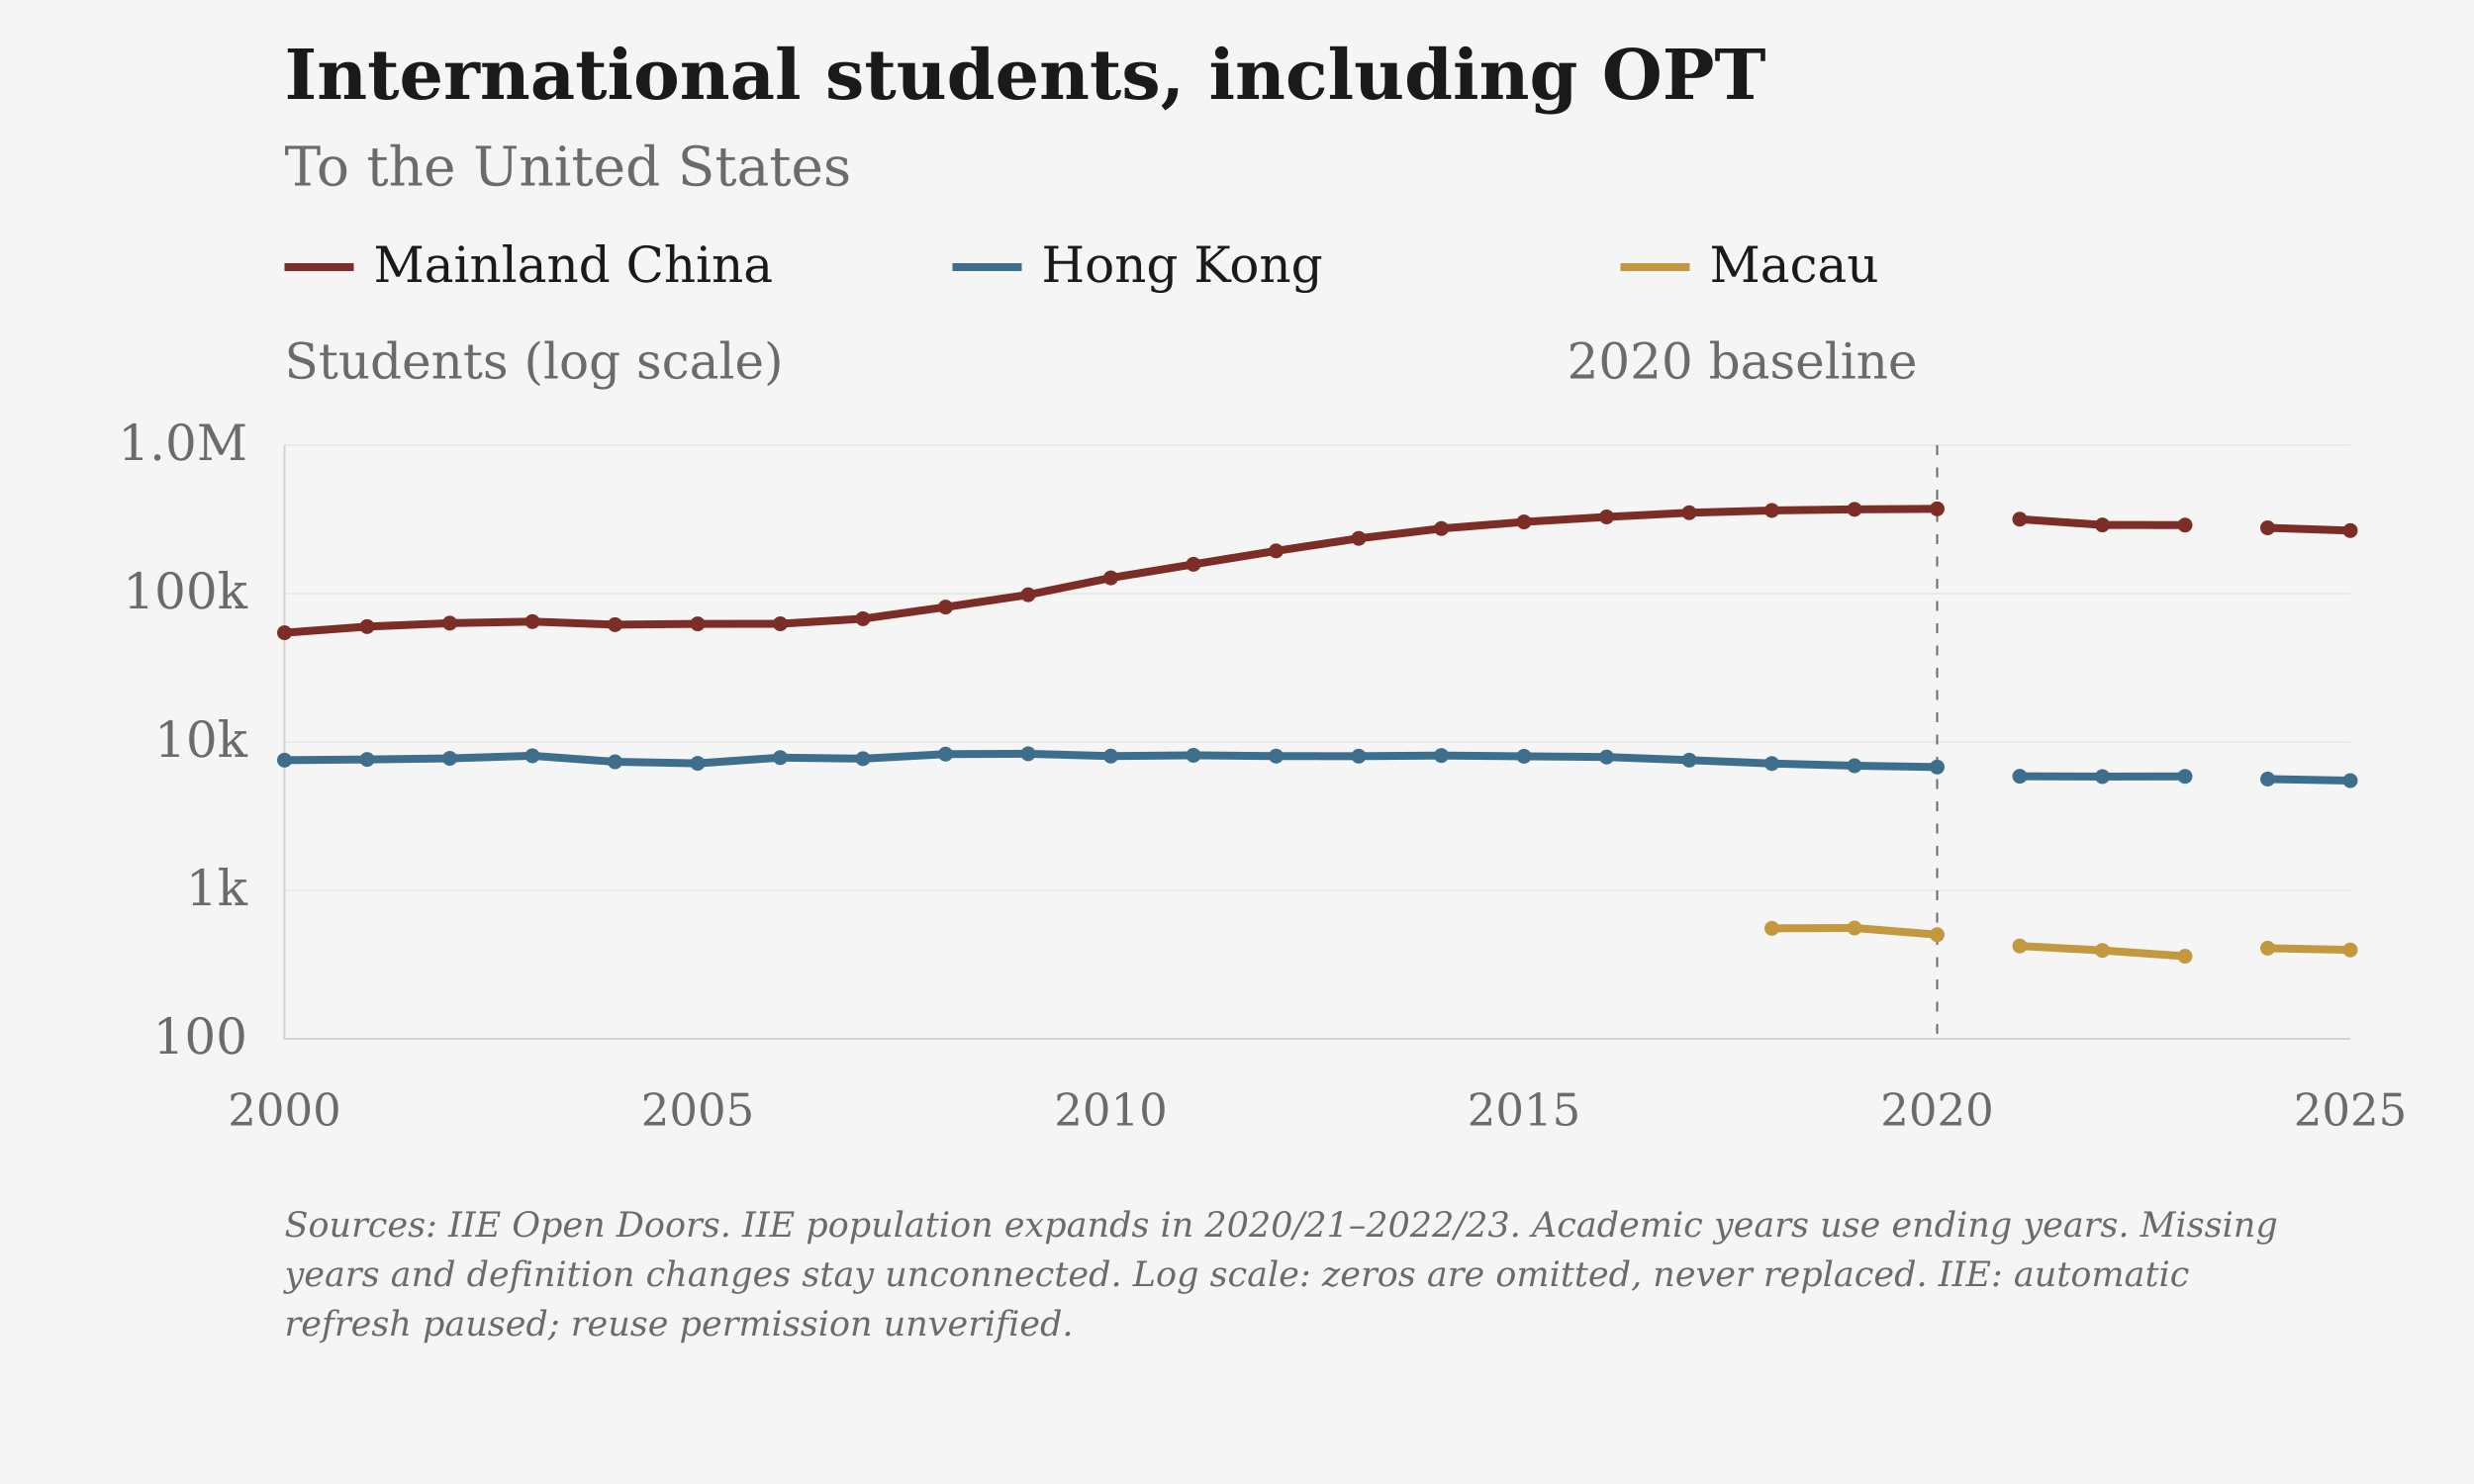
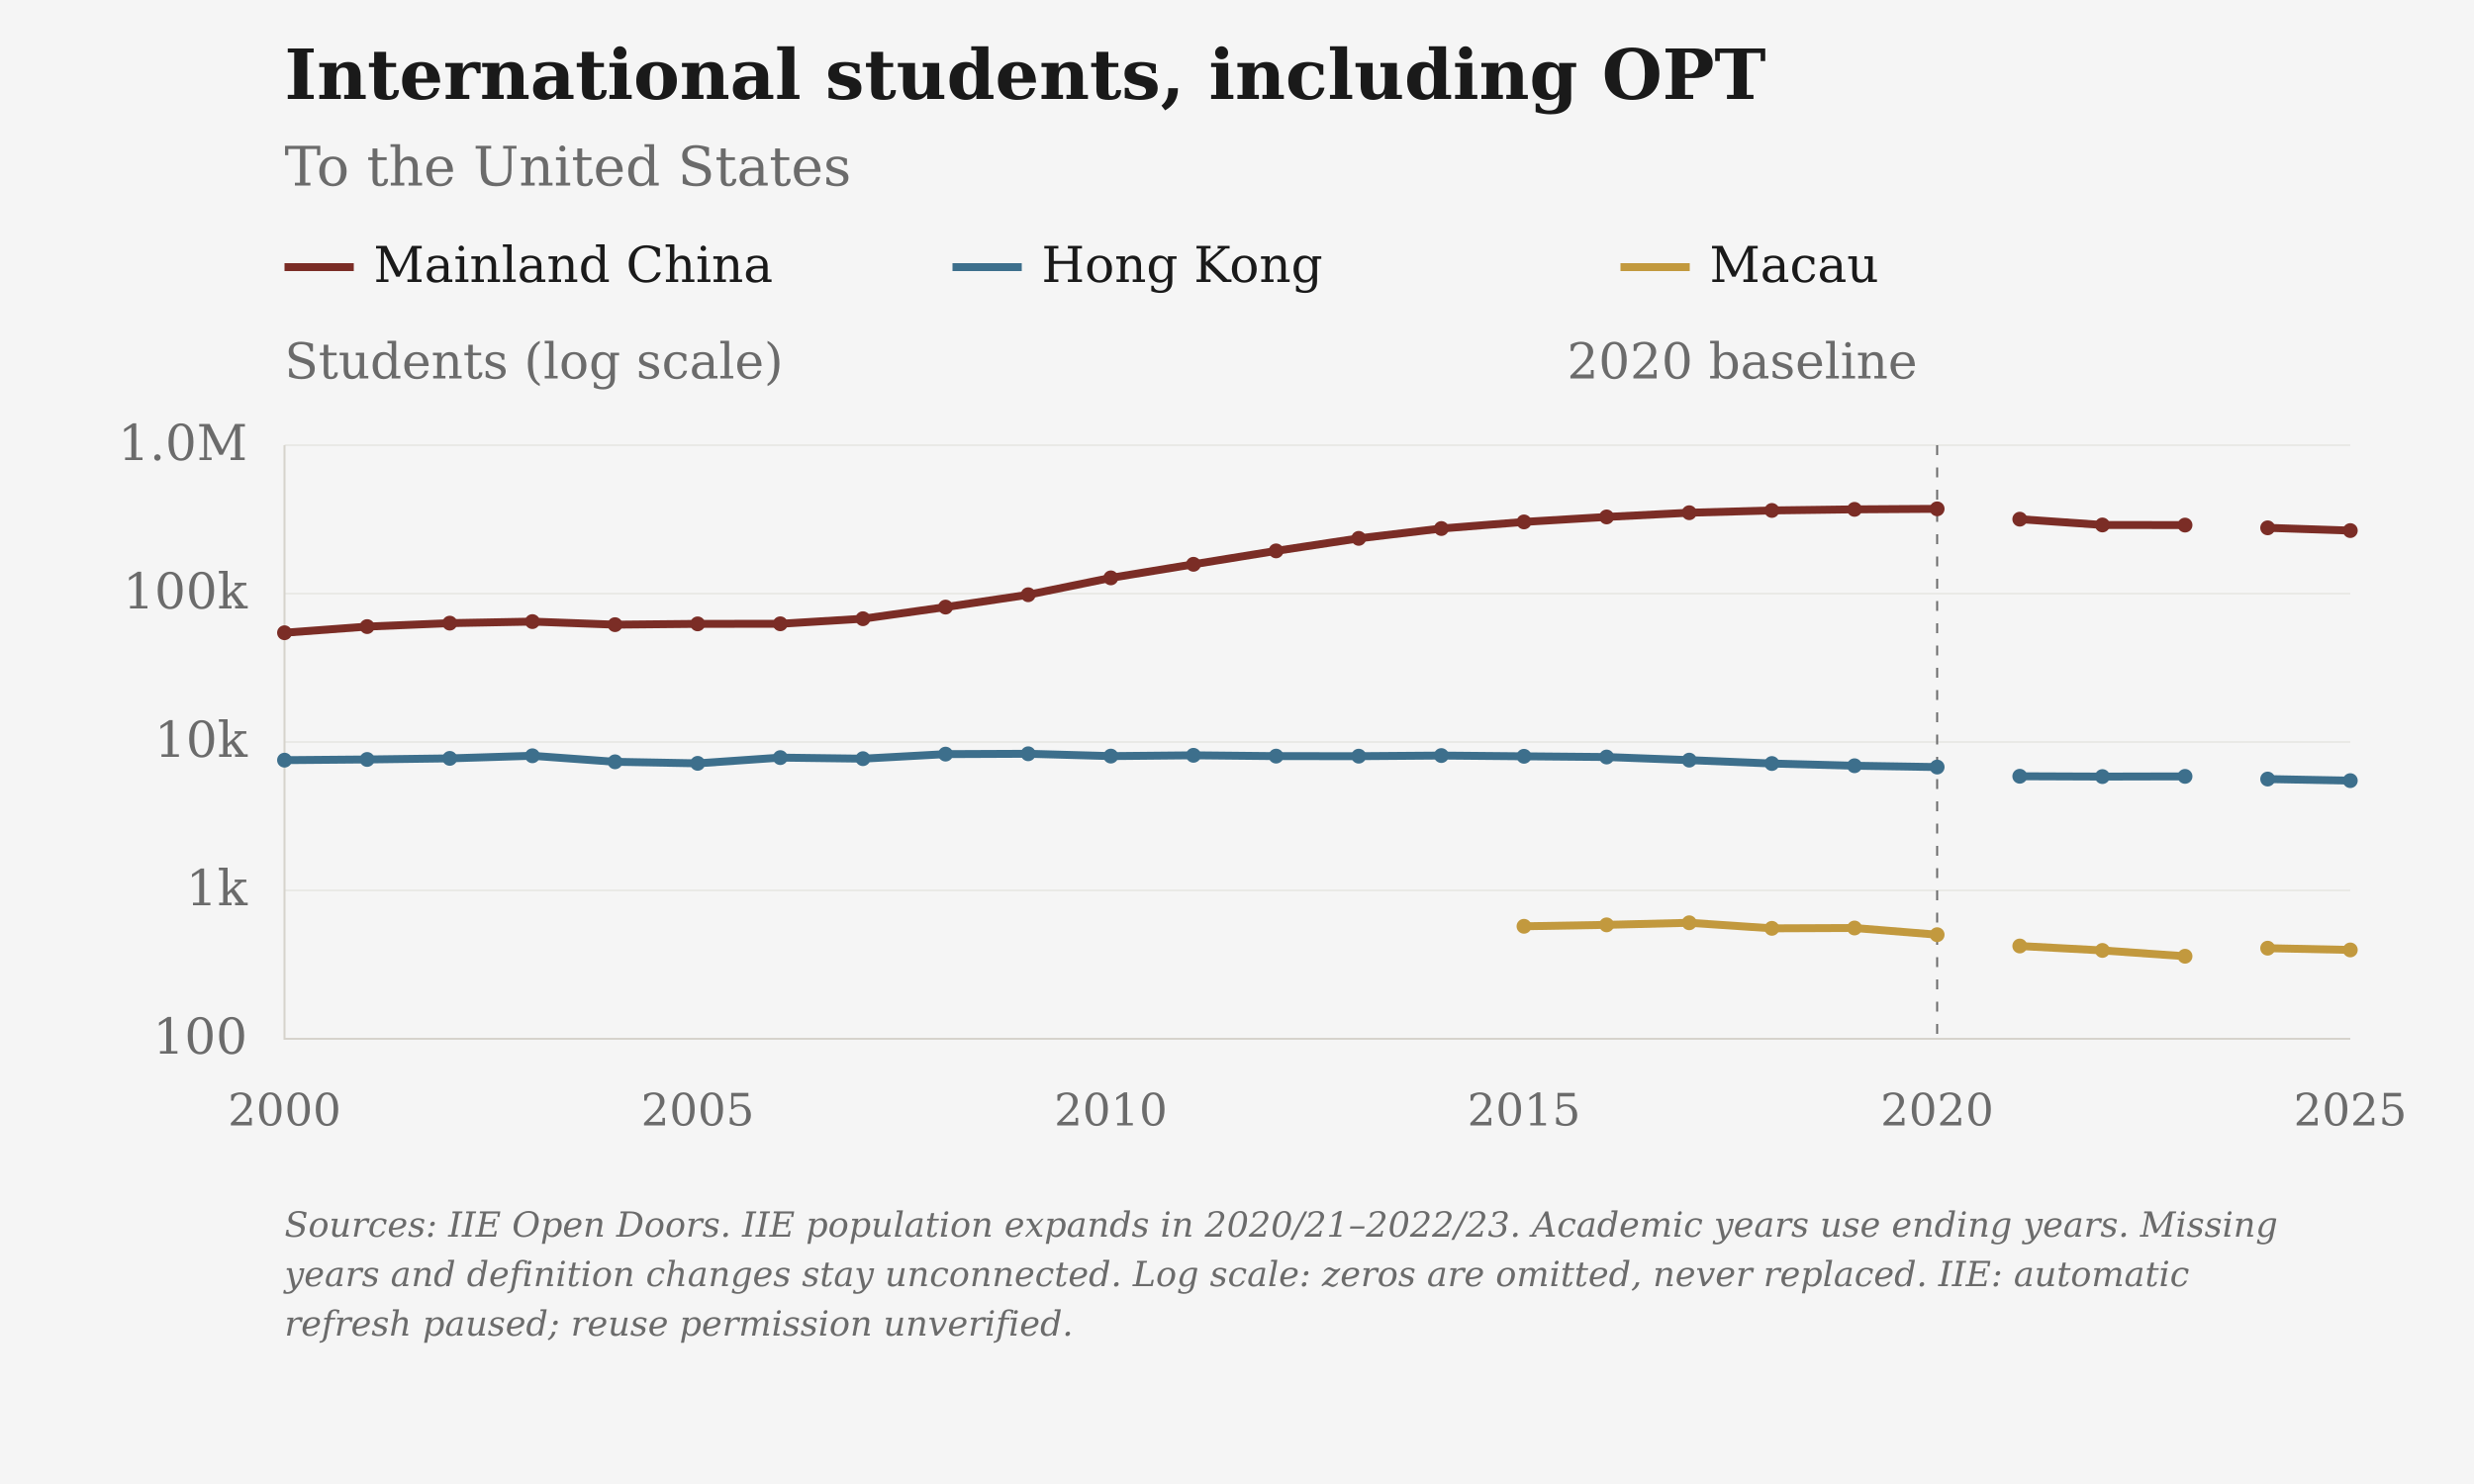
<svg xmlns="http://www.w3.org/2000/svg" viewBox="0 0 1000 600" role="img" aria-label="International students, including OPT: To the United States">
  <rect class="chart-background" width="1000" height="600" fill="#F5F5F5" />
  <g font-family="DejaVu Serif, Georgia, 'Times New Roman', serif" font-size="20" fill="#6B6B6B">
    <text x="115" y="40" font-size="28" font-weight="bold" fill="#1A1A1A">International students, including OPT</text>
    <text x="115" y="75" font-size="22">To the United States</text>
    <path class="legend-swatch" data-geography="CHN" d="M115 108h28" stroke="#7B2D26" stroke-width="3.2" />
    <text x="151" y="114" fill="#1A1A1A">Mainland China</text>
    <path class="legend-swatch" data-geography="HKG" d="M385 108h28" stroke="#3D6F8C" stroke-width="3.2" />
    <text x="421" y="114" fill="#1A1A1A">Hong Kong</text>
    <path class="legend-swatch" data-geography="MAC" d="M655 108h28" stroke="#C2993E" stroke-width="3.2" />
    <text x="691" y="114" fill="#1A1A1A">Macau</text>
    <text x="115" y="153">Students (log scale)</text>
    <path d="M115 420.00H950" stroke="#D6D3CC" stroke-opacity="0.6" stroke-width="0.5" />
    <text x="100" y="426.00" text-anchor="end">100</text>
    <path d="M115 360.00H950" stroke="#D6D3CC" stroke-opacity="0.6" stroke-width="0.5" />
    <text x="100" y="366.00" text-anchor="end">1k</text>
    <path d="M115 300.00H950" stroke="#D6D3CC" stroke-opacity="0.6" stroke-width="0.5" />
    <text x="100" y="306.00" text-anchor="end">10k</text>
    <path d="M115 240.00H950" stroke="#D6D3CC" stroke-opacity="0.6" stroke-width="0.5" />
    <text x="100" y="246.00" text-anchor="end">100k</text>
    <path d="M115 180.00H950" stroke="#D6D3CC" stroke-opacity="0.6" stroke-width="0.5" />
    <text x="100" y="186.00" text-anchor="end">1.0M</text>
    <text x="115.00" y="455" font-size="18" text-anchor="middle">2000</text>
    <text x="282.00" y="455" font-size="18" text-anchor="middle">2005</text>
    <text x="449.00" y="455" font-size="18" text-anchor="middle">2010</text>
    <text x="616.00" y="455" font-size="18" text-anchor="middle">2015</text>
    <text x="783.00" y="455" font-size="18" text-anchor="middle">2020</text>
    <text x="950.00" y="455" font-size="18" text-anchor="middle">2025</text>
    <path d="M115 180V420H950" stroke="#D6D3CC" stroke-width="0.8" fill="none" />
    <path d="M783.00 180V420" stroke="#6B6B6B" stroke-width="0.8" stroke-dasharray="4 5" />
    <text x="775.00" y="153" text-anchor="end">2020 baseline</text>
    <path class="data-line" data-geography="CHN" data-series-id="iie:CHN:USA:international_students" d="M115.00,255.83 L148.40,253.34 L181.80,251.95 L215.20,251.32 L248.60,252.56 L282.00,252.24 L315.40,252.21 L348.80,250.16 L382.20,245.45 L415.60,240.46 L449.00,233.64 L482.40,228.15 L515.80,222.73 L549.20,217.67 L582.60,213.69 L616.00,211.02 L649.40,209.00 L682.80,207.30 L716.20,206.38 L749.60,205.94 L783.00,205.73 M816.40,209.91 L849.80,212.25 L883.20,212.30 M916.60,213.41 L950.00,214.52" fill="none" stroke="#7B2D26" stroke-width="3.2" stroke-linejoin="round" />
    <circle data-geography="CHN" data-period="1999/00" cx="115.00" cy="255.83" r="3" fill="#7B2D26" />
    <circle data-geography="CHN" data-period="2000/01" cx="148.40" cy="253.34" r="3" fill="#7B2D26" />
    <circle data-geography="CHN" data-period="2001/02" cx="181.80" cy="251.95" r="3" fill="#7B2D26" />
    <circle data-geography="CHN" data-period="2002/03" cx="215.20" cy="251.32" r="3" fill="#7B2D26" />
    <circle data-geography="CHN" data-period="2003/04" cx="248.60" cy="252.56" r="3" fill="#7B2D26" />
    <circle data-geography="CHN" data-period="2004/05" cx="282.00" cy="252.24" r="3" fill="#7B2D26" />
    <circle data-geography="CHN" data-period="2005/06" cx="315.40" cy="252.21" r="3" fill="#7B2D26" />
    <circle data-geography="CHN" data-period="2006/07" cx="348.80" cy="250.16" r="3" fill="#7B2D26" />
    <circle data-geography="CHN" data-period="2007/08" cx="382.20" cy="245.45" r="3" fill="#7B2D26" />
    <circle data-geography="CHN" data-period="2008/09" cx="415.60" cy="240.46" r="3" fill="#7B2D26" />
    <circle data-geography="CHN" data-period="2009/10" cx="449.00" cy="233.64" r="3" fill="#7B2D26" />
    <circle data-geography="CHN" data-period="2010/11" cx="482.40" cy="228.15" r="3" fill="#7B2D26" />
    <circle data-geography="CHN" data-period="2011/12" cx="515.80" cy="222.73" r="3" fill="#7B2D26" />
    <circle data-geography="CHN" data-period="2012/13" cx="549.20" cy="217.67" r="3" fill="#7B2D26" />
    <circle data-geography="CHN" data-period="2013/14" cx="582.60" cy="213.69" r="3" fill="#7B2D26" />
    <circle data-geography="CHN" data-period="2014/15" cx="616.00" cy="211.02" r="3" fill="#7B2D26" />
    <circle data-geography="CHN" data-period="2015/16" cx="649.40" cy="209.00" r="3" fill="#7B2D26" />
    <circle data-geography="CHN" data-period="2016/17" cx="682.80" cy="207.30" r="3" fill="#7B2D26" />
    <circle data-geography="CHN" data-period="2017/18" cx="716.20" cy="206.38" r="3" fill="#7B2D26" />
    <circle data-geography="CHN" data-period="2018/19" cx="749.60" cy="205.94" r="3" fill="#7B2D26" />
    <circle data-geography="CHN" data-period="2019/20" cx="783.00" cy="205.73" r="3" fill="#7B2D26" />
    <circle data-geography="CHN" data-period="2020/21" cx="816.40" cy="209.91" r="3" fill="#7B2D26" />
    <circle data-geography="CHN" data-period="2021/22" cx="849.80" cy="212.25" r="3" fill="#7B2D26" />
    <circle data-geography="CHN" data-period="2022/23" cx="883.20" cy="212.30" r="3" fill="#7B2D26" />
    <circle data-geography="CHN" data-period="2023/24" cx="916.60" cy="213.41" r="3" fill="#7B2D26" />
    <circle data-geography="CHN" data-period="2024/25" cx="950.00" cy="214.52" r="3" fill="#7B2D26" />
    <path class="data-line" data-geography="HKG" data-series-id="iie:HKG:USA:international_students" d="M115.00,307.34 L148.40,307.06 L181.80,306.62 L215.20,305.57 L248.60,308.01 L282.00,308.63 L315.40,306.31 L348.80,306.74 L382.20,304.90 L415.60,304.76 L449.00,305.70 L482.40,305.38 L515.80,305.71 L549.20,305.73 L582.60,305.48 L616.00,305.78 L649.40,306.07 L682.80,307.33 L716.20,308.70 L749.60,309.60 L783.00,310.13 M816.40,313.85 L849.80,313.98 L883.20,313.90 M916.60,314.98 L950.00,315.62" fill="none" stroke="#3D6F8C" stroke-width="3.2" stroke-linejoin="round" />
    <circle data-geography="HKG" data-period="1999/00" cx="115.00" cy="307.34" r="3" fill="#3D6F8C" />
    <circle data-geography="HKG" data-period="2000/01" cx="148.40" cy="307.06" r="3" fill="#3D6F8C" />
    <circle data-geography="HKG" data-period="2001/02" cx="181.80" cy="306.62" r="3" fill="#3D6F8C" />
    <circle data-geography="HKG" data-period="2002/03" cx="215.20" cy="305.57" r="3" fill="#3D6F8C" />
    <circle data-geography="HKG" data-period="2003/04" cx="248.60" cy="308.01" r="3" fill="#3D6F8C" />
    <circle data-geography="HKG" data-period="2004/05" cx="282.00" cy="308.63" r="3" fill="#3D6F8C" />
    <circle data-geography="HKG" data-period="2005/06" cx="315.40" cy="306.31" r="3" fill="#3D6F8C" />
    <circle data-geography="HKG" data-period="2006/07" cx="348.80" cy="306.74" r="3" fill="#3D6F8C" />
    <circle data-geography="HKG" data-period="2007/08" cx="382.20" cy="304.90" r="3" fill="#3D6F8C" />
    <circle data-geography="HKG" data-period="2008/09" cx="415.60" cy="304.76" r="3" fill="#3D6F8C" />
    <circle data-geography="HKG" data-period="2009/10" cx="449.00" cy="305.70" r="3" fill="#3D6F8C" />
    <circle data-geography="HKG" data-period="2010/11" cx="482.40" cy="305.38" r="3" fill="#3D6F8C" />
    <circle data-geography="HKG" data-period="2011/12" cx="515.80" cy="305.71" r="3" fill="#3D6F8C" />
    <circle data-geography="HKG" data-period="2012/13" cx="549.20" cy="305.73" r="3" fill="#3D6F8C" />
    <circle data-geography="HKG" data-period="2013/14" cx="582.60" cy="305.48" r="3" fill="#3D6F8C" />
    <circle data-geography="HKG" data-period="2014/15" cx="616.00" cy="305.78" r="3" fill="#3D6F8C" />
    <circle data-geography="HKG" data-period="2015/16" cx="649.40" cy="306.07" r="3" fill="#3D6F8C" />
    <circle data-geography="HKG" data-period="2016/17" cx="682.80" cy="307.33" r="3" fill="#3D6F8C" />
    <circle data-geography="HKG" data-period="2017/18" cx="716.20" cy="308.70" r="3" fill="#3D6F8C" />
    <circle data-geography="HKG" data-period="2018/19" cx="749.60" cy="309.60" r="3" fill="#3D6F8C" />
    <circle data-geography="HKG" data-period="2019/20" cx="783.00" cy="310.13" r="3" fill="#3D6F8C" />
    <circle data-geography="HKG" data-period="2020/21" cx="816.40" cy="313.85" r="3" fill="#3D6F8C" />
    <circle data-geography="HKG" data-period="2021/22" cx="849.80" cy="313.98" r="3" fill="#3D6F8C" />
    <circle data-geography="HKG" data-period="2022/23" cx="883.20" cy="313.90" r="3" fill="#3D6F8C" />
    <circle data-geography="HKG" data-period="2023/24" cx="916.60" cy="314.98" r="3" fill="#3D6F8C" />
    <circle data-geography="HKG" data-period="2024/25" cx="950.00" cy="315.62" r="3" fill="#3D6F8C" />
-     <path class="data-line" data-geography="MAC" data-series-id="iie:MAC:USA:international_students" d="M716.20,375.34 L749.60,375.20 L783.00,377.91 M816.40,382.48 L849.80,384.27 L883.20,386.62 M916.60,383.36 L950.00,384.07" fill="none" stroke="#C2993E" stroke-width="3.2" stroke-linejoin="round" />
+     <path class="data-line" data-geography="MAC" data-series-id="iie:MAC:USA:international_students" d="M616.00,374.51 L649.40,373.93 L682.80,373.09 L716.20,375.34 L749.60,375.20 L783.00,377.91 M816.40,382.48 L849.80,384.27 L883.20,386.62 M916.60,383.36 L950.00,384.07" fill="none" stroke="#C2993E" stroke-width="3.2" stroke-linejoin="round" />
+     <circle data-geography="MAC" data-period="2014/15" cx="616.00" cy="374.51" r="3" fill="#C2993E" />
+     <circle data-geography="MAC" data-period="2015/16" cx="649.40" cy="373.93" r="3" fill="#C2993E" />
+     <circle data-geography="MAC" data-period="2016/17" cx="682.80" cy="373.09" r="3" fill="#C2993E" />
    <circle data-geography="MAC" data-period="2017/18" cx="716.20" cy="375.34" r="3" fill="#C2993E" />
    <circle data-geography="MAC" data-period="2018/19" cx="749.60" cy="375.20" r="3" fill="#C2993E" />
    <circle data-geography="MAC" data-period="2019/20" cx="783.00" cy="377.91" r="3" fill="#C2993E" />
    <circle data-geography="MAC" data-period="2020/21" cx="816.40" cy="382.48" r="3" fill="#C2993E" />
    <circle data-geography="MAC" data-period="2021/22" cx="849.80" cy="384.27" r="3" fill="#C2993E" />
    <circle data-geography="MAC" data-period="2022/23" cx="883.20" cy="386.62" r="3" fill="#C2993E" />
    <circle data-geography="MAC" data-period="2023/24" cx="916.60" cy="383.36" r="3" fill="#C2993E" />
    <circle data-geography="MAC" data-period="2024/25" cx="950.00" cy="384.07" r="3" fill="#C2993E" />
    <text class="figure-source" x="115" y="500" font-size="14" font-style="italic">Sources: IIE Open Doors. IIE population expands in 2020/21–2022/23. Academic years use ending years. Missing</text>
    <text class="figure-source" x="115" y="520" font-size="14" font-style="italic">years and definition changes stay unconnected. Log scale: zeros are omitted, never replaced. IIE: automatic</text>
    <text class="figure-source" x="115" y="540" font-size="14" font-style="italic">refresh paused; reuse permission unverified.</text>
  </g>
</svg>
